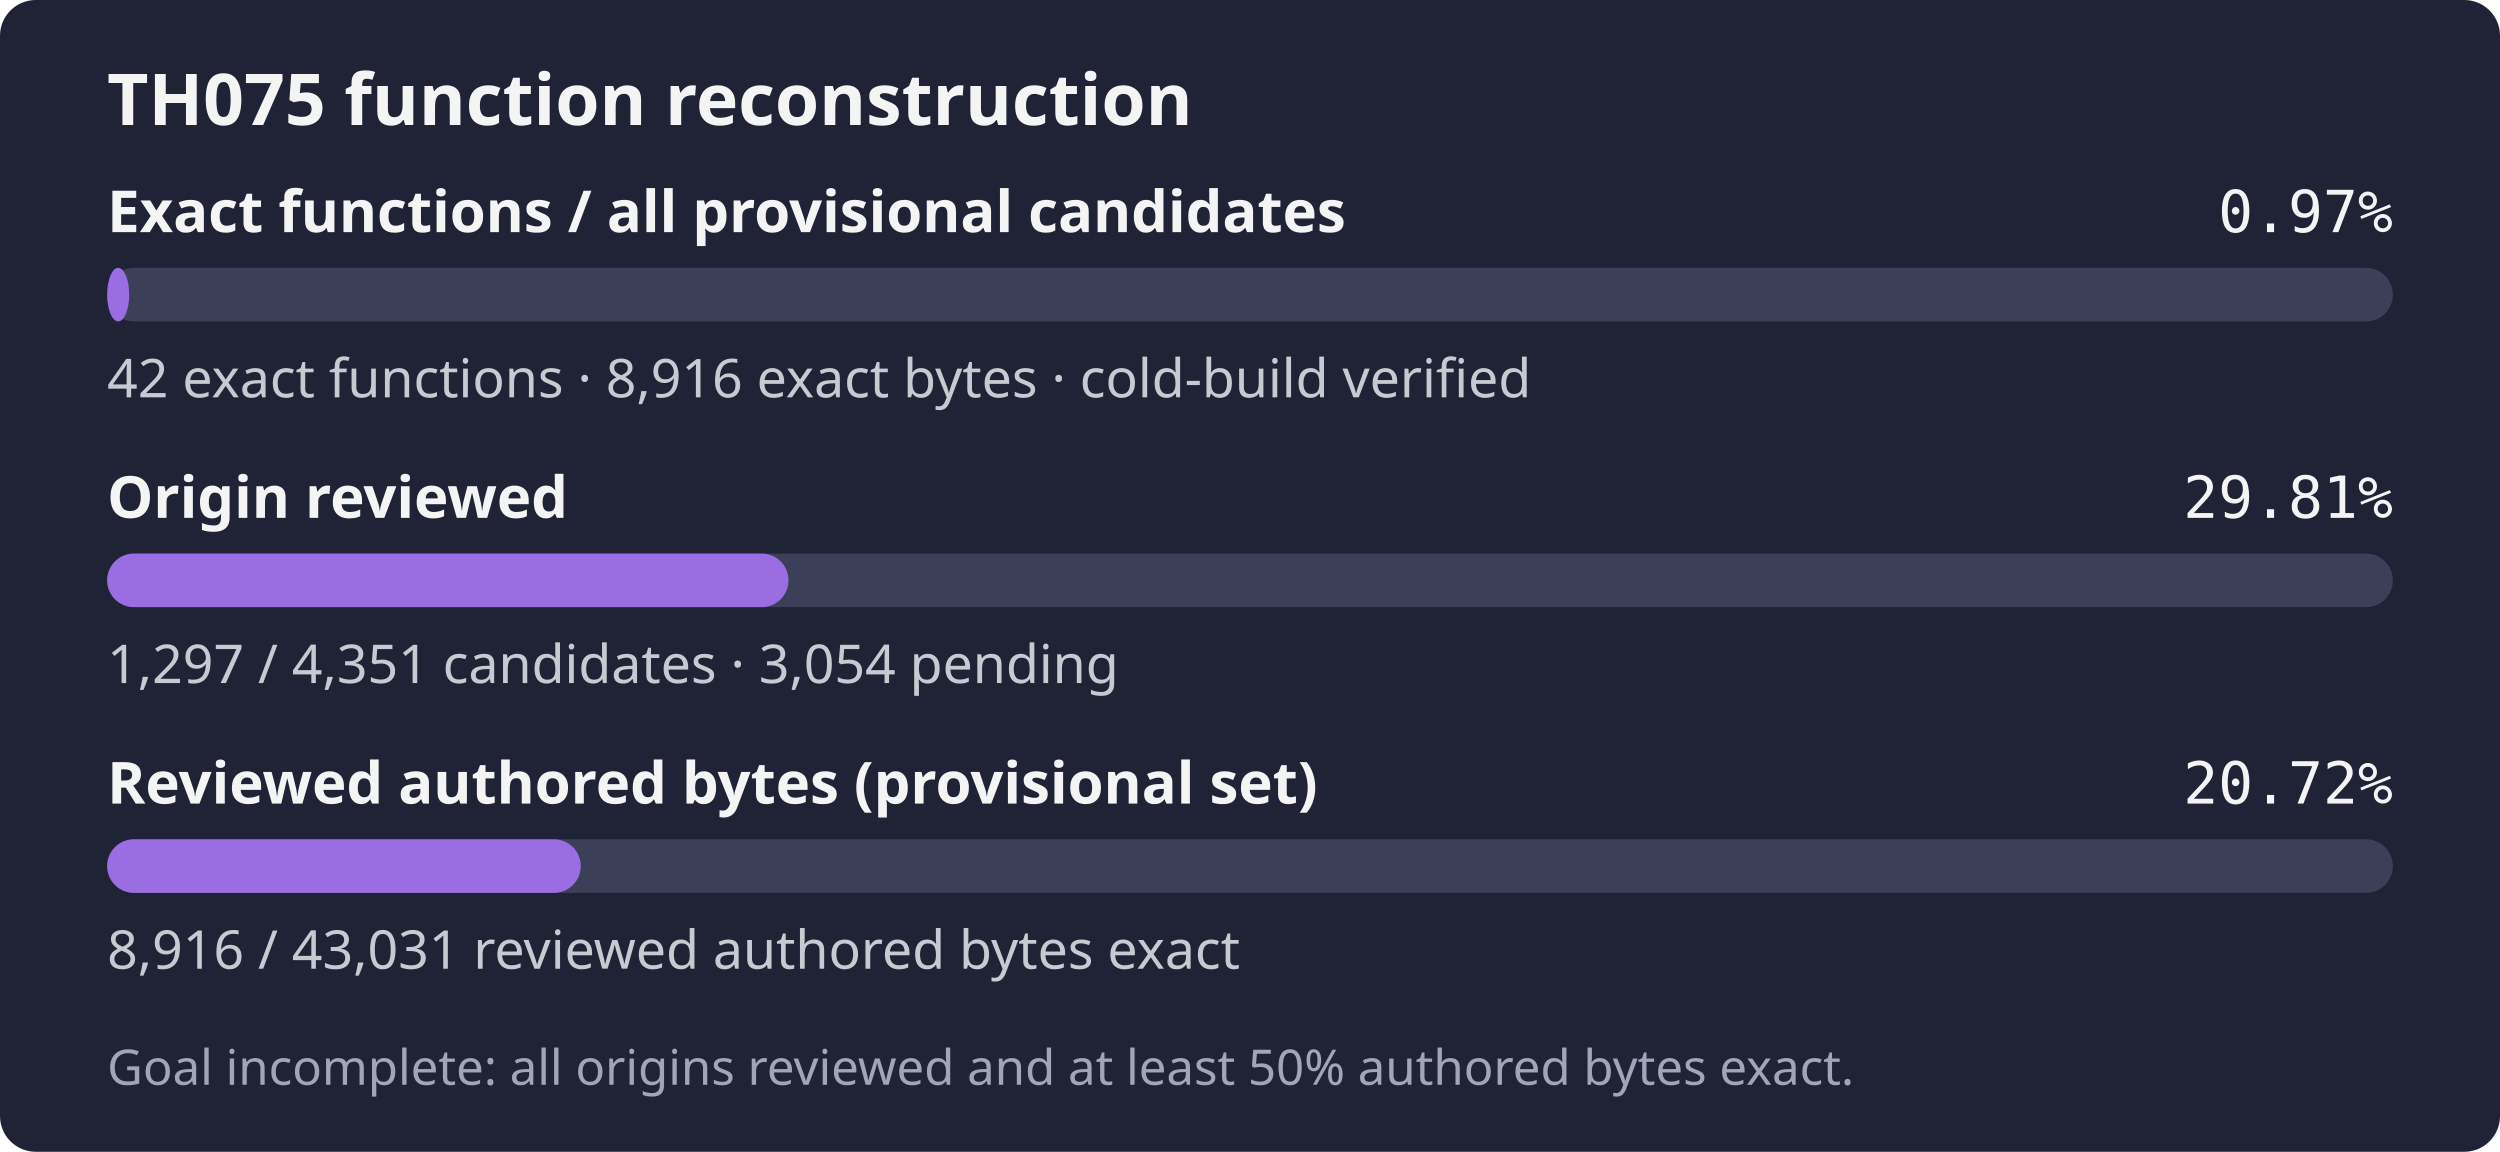
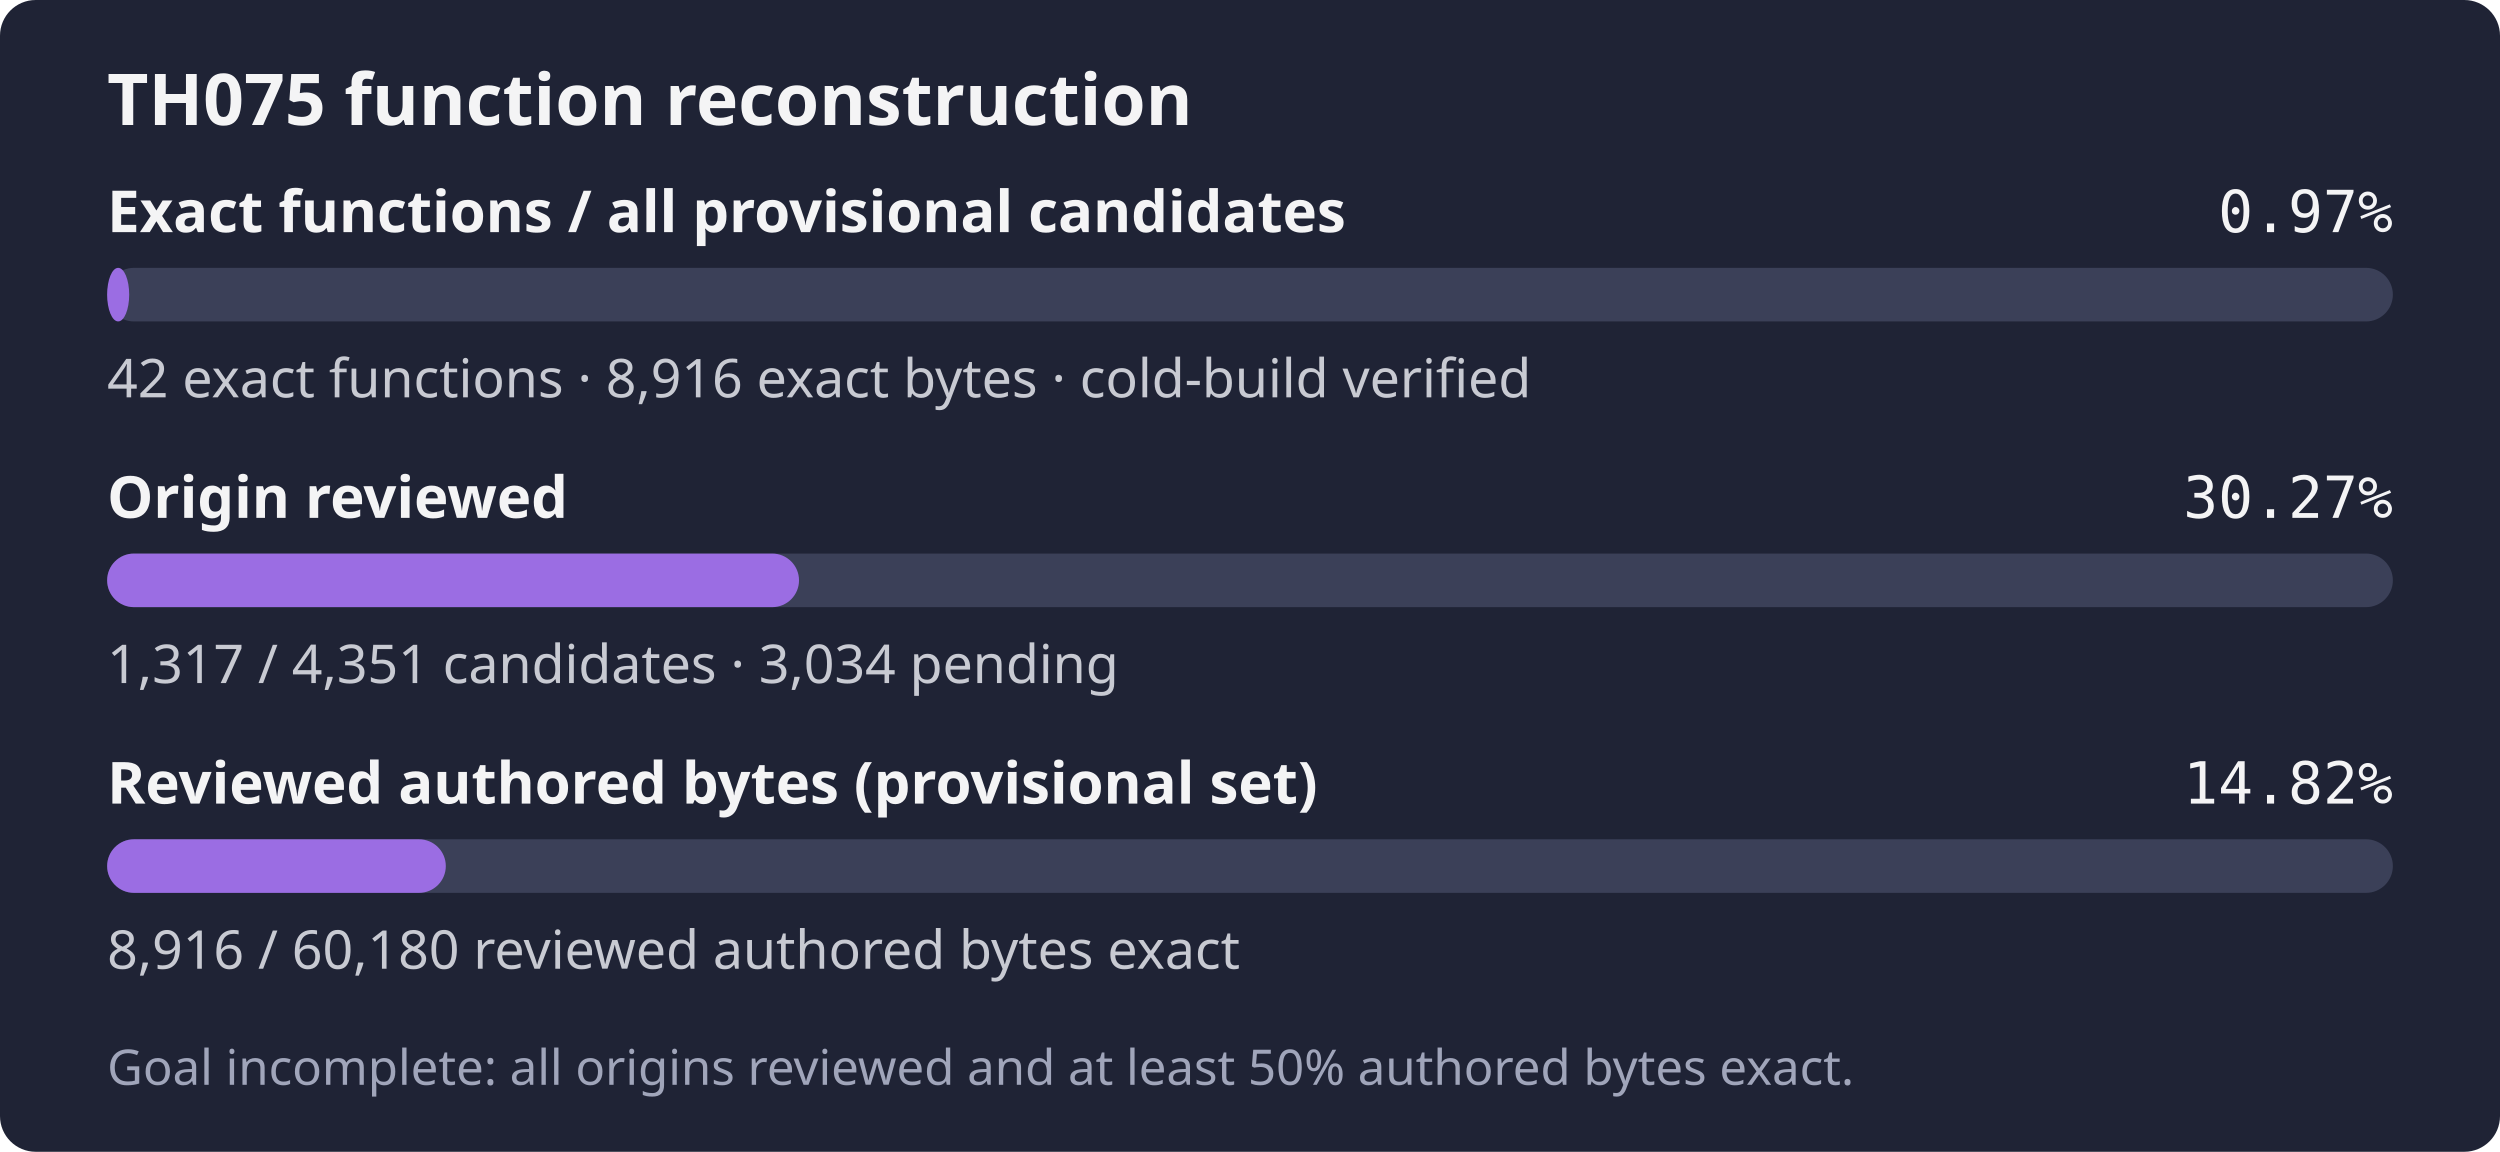
- <svg xmlns="http://www.w3.org/2000/svg" width="560" height="258" role="img" aria-label="TH075: 42 exact functions, 8,916 exact bytes; 1,297 of 4,351 candidates reviewed; Goal incomplete: all origins reviewed and at least 50% authored bytes exact.">
+ <svg xmlns="http://www.w3.org/2000/svg" width="560" height="258" role="img" aria-label="TH075: 42 exact functions, 8,916 exact bytes; 1,317 of 4,351 candidates reviewed; Goal incomplete: all origins reviewed and at least 50% authored bytes exact.">
  <rect width="560" height="258" rx="8" fill="#1f2335" />
  <text x="24" y="28" fill="#f4f4f5" font-family="sans-serif" font-size="16" font-weight="600">TH075 function reconstruction</text>
  <text x="24" y="52" fill="#f4f4f5" font-family="sans-serif" font-size="13" font-weight="600">Exact functions / all provisional candidates</text>
  <text x="536" y="52" fill="#f4f4f5" text-anchor="end" font-family="monospace" font-size="13">0.97%</text>
  <rect x="24" y="60" width="512" height="12" rx="6" fill="#3b4058" />
  <rect x="24" y="60" width="4.94" height="12" rx="6" fill="#9b6de3" />
  <text x="24" y="89" fill="#c8cad2" font-family="sans-serif" font-size="12">42 exact functions · 8,916 exact bytes · cold-build verified</text>
  <text x="24" y="116" fill="#f4f4f5" font-family="sans-serif" font-size="13" font-weight="600">Origin reviewed</text>
-   <text x="536" y="116" fill="#f4f4f5" text-anchor="end" font-family="monospace" font-size="13">29.81%</text>
+   <text x="536" y="116" fill="#f4f4f5" text-anchor="end" font-family="monospace" font-size="13">30.27%</text>
  <rect x="24" y="124" width="512" height="12" rx="6" fill="#3b4058" />
-   <rect x="24" y="124" width="152.62" height="12" rx="6" fill="#9b6de3" />
-   <text x="24" y="153" fill="#c8cad2" font-family="sans-serif" font-size="12">1,297 / 4,351 candidates · 3,054 pending</text>
+   <rect x="24" y="124" width="154.98" height="12" rx="6" fill="#9b6de3" />
+   <text x="24" y="153" fill="#c8cad2" font-family="sans-serif" font-size="12">1,317 / 4,351 candidates · 3,034 pending</text>
  <text x="24" y="180" fill="#f4f4f5" font-family="sans-serif" font-size="13" font-weight="600">Reviewed authored bytes (provisional set)</text>
-   <text x="536" y="180" fill="#f4f4f5" text-anchor="end" font-family="monospace" font-size="13">20.72%</text>
+   <text x="536" y="180" fill="#f4f4f5" text-anchor="end" font-family="monospace" font-size="13">14.82%</text>
  <rect x="24" y="188" width="512" height="12" rx="6" fill="#3b4058" />
-   <rect x="24" y="188" width="106.09" height="12" rx="6" fill="#9b6de3" />
-   <text x="24" y="217" fill="#c8cad2" font-family="sans-serif" font-size="12">8,916 / 43,031 reviewed authored bytes exact</text>
+   <rect x="24" y="188" width="75.86" height="12" rx="6" fill="#9b6de3" />
+   <text x="24" y="217" fill="#c8cad2" font-family="sans-serif" font-size="12">8,916 / 60,180 reviewed authored bytes exact</text>
  <text x="24" y="243" fill="#a0a5ba" font-family="sans-serif" font-size="11">Goal incomplete: all origins reviewed and at least 50% authored bytes exact.</text>
</svg>
